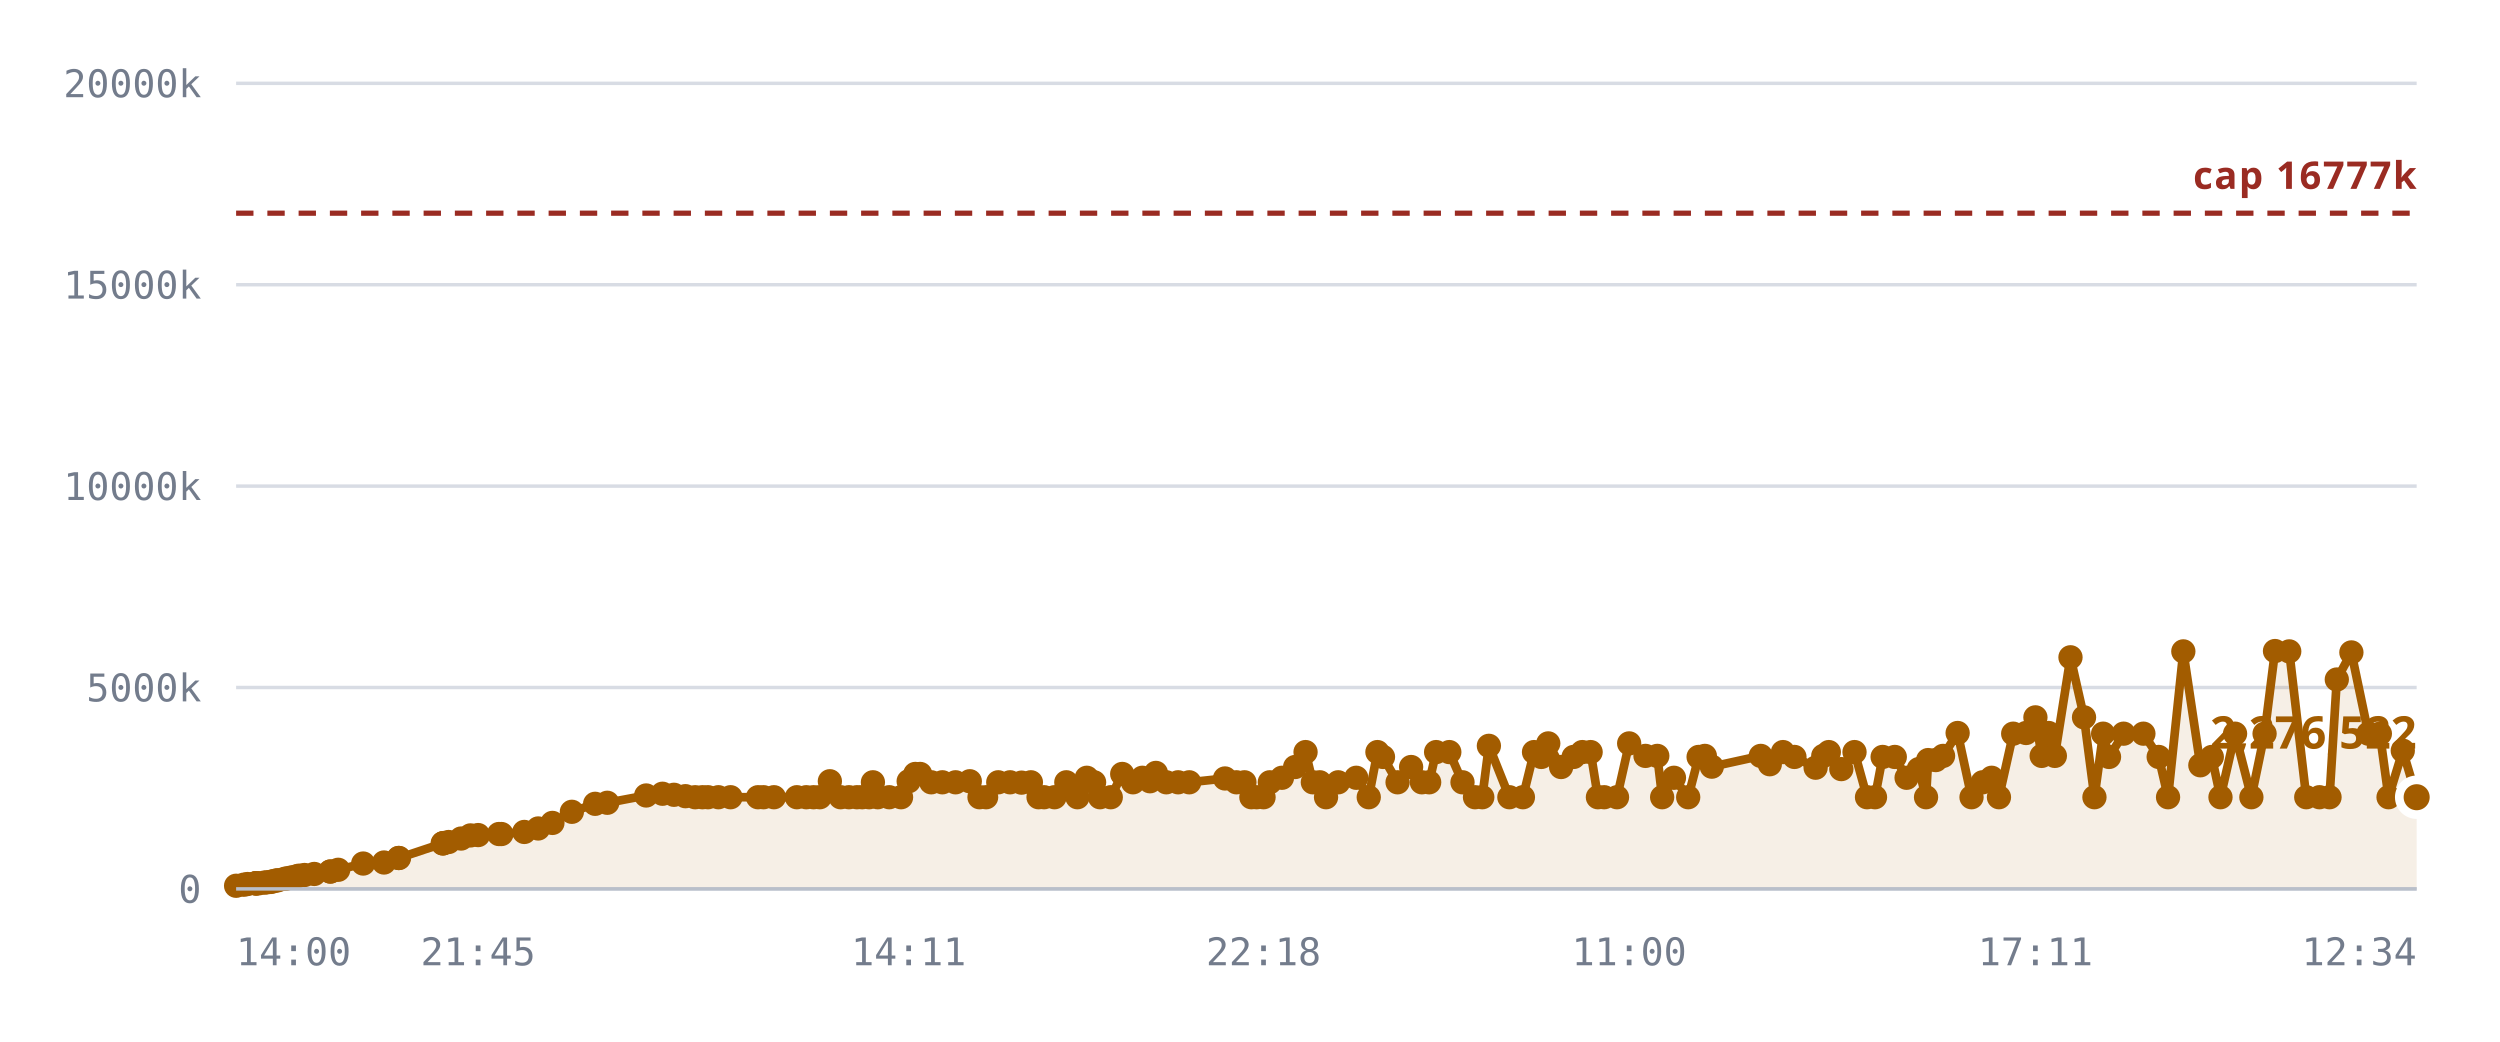
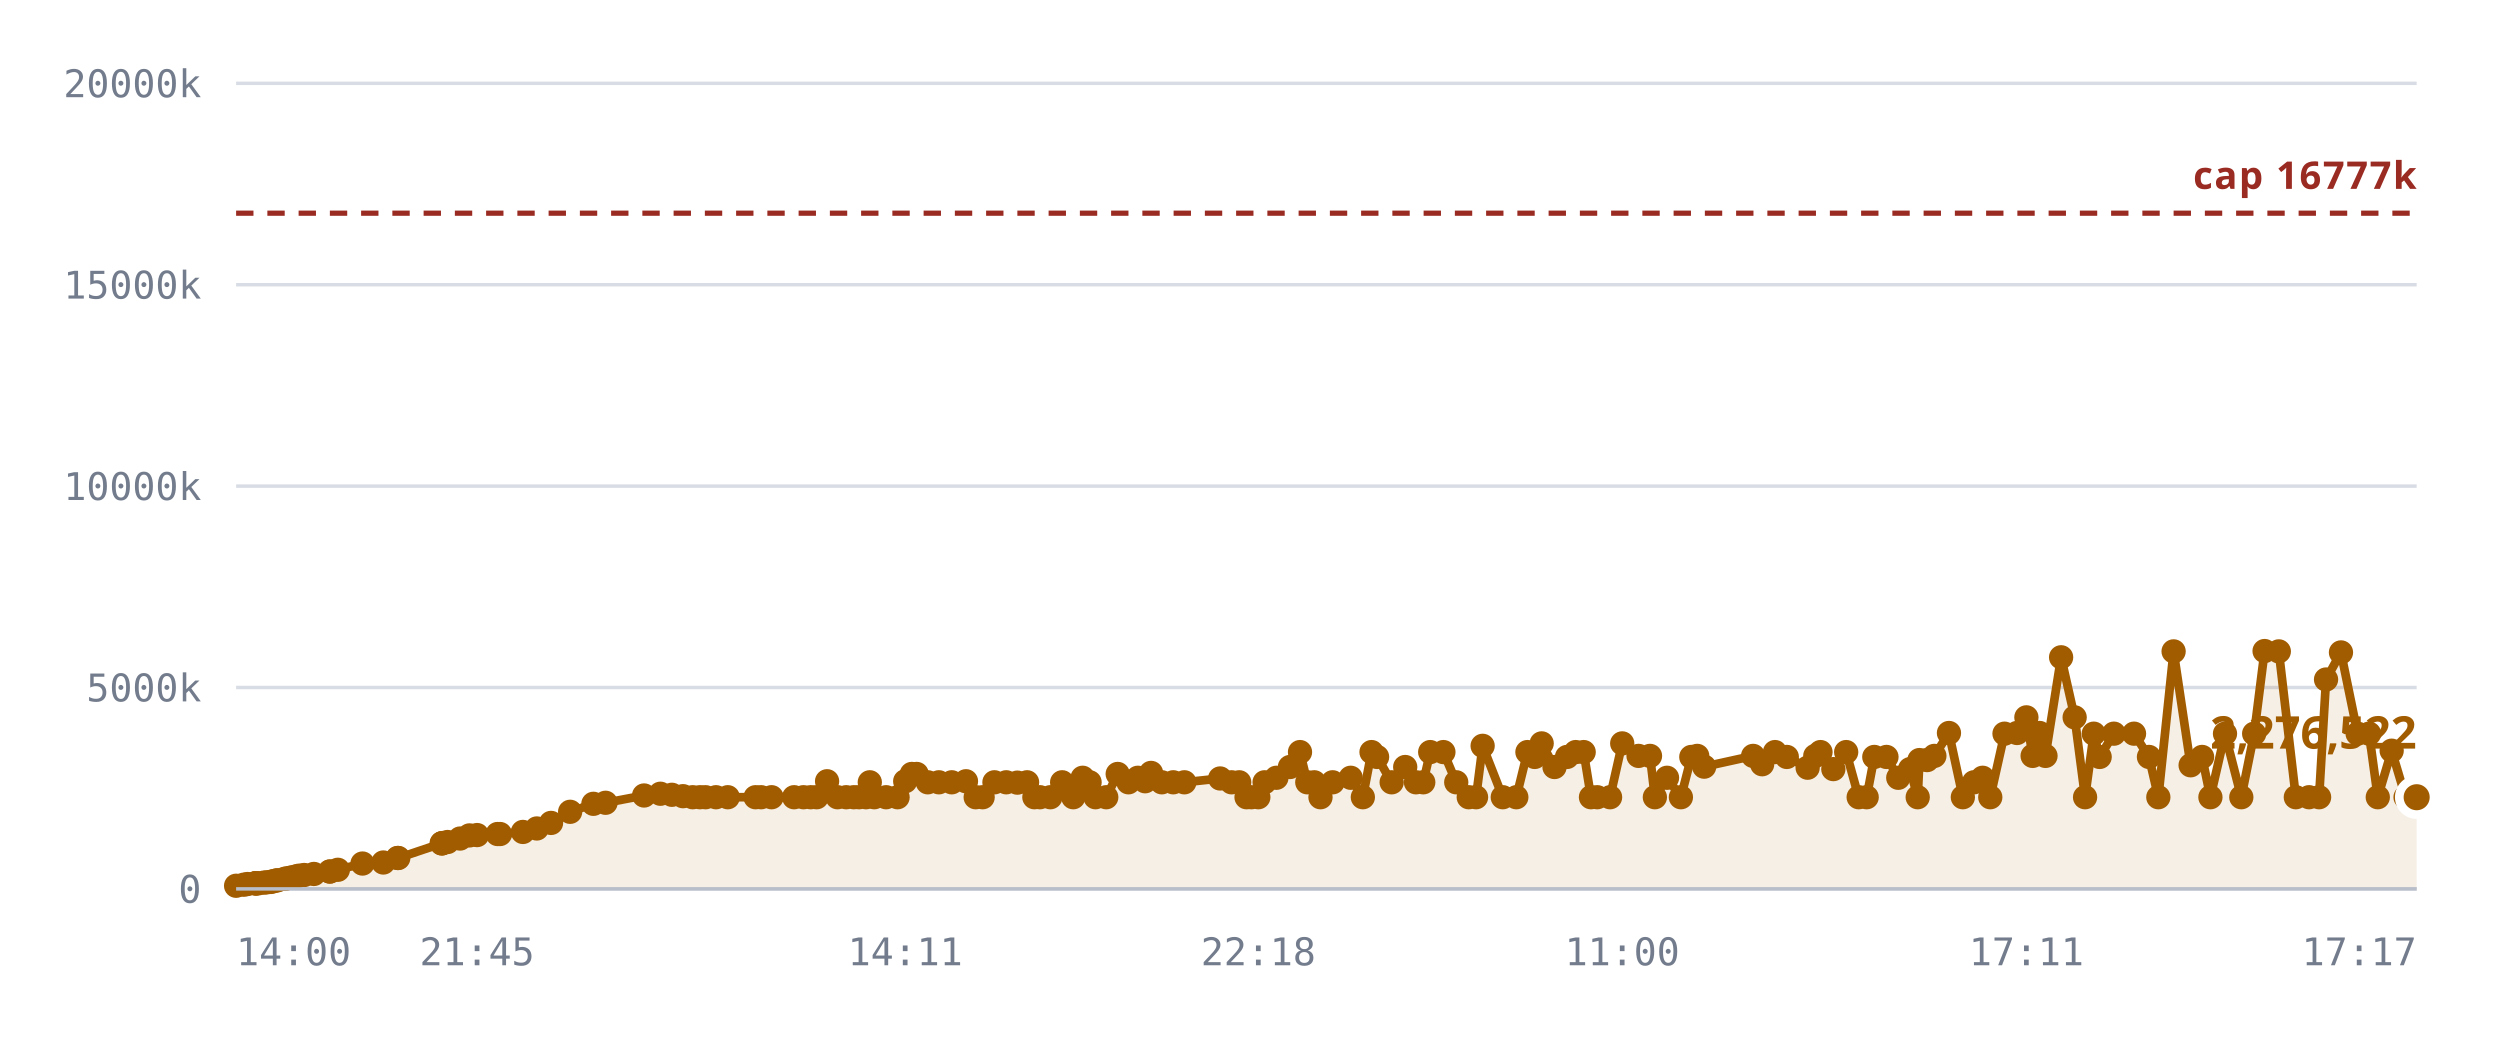
<svg xmlns="http://www.w3.org/2000/svg" viewBox="0 0 720 300" role="img" aria-label="Notes stored against the 16,777,216 cap">
  <style>
    .grid      { stroke: var(--chart-grid, #d8dce4); stroke-width: 1; }
    .cap       { stroke: var(--chart-cap, #9a2b22); stroke-width: 1.5; stroke-dasharray: 5 4; }
    .cap-label { fill: var(--chart-cap, #9a2b22); font: 600 11px Archivo, system-ui, sans-serif; letter-spacing: .04em; }
    .tick      { fill: var(--chart-muted, #737c8c); font: 500 11px "IBM Plex Mono", ui-monospace, monospace; }
    .tick-y    { text-anchor: end; }
    .tick-x    { text-anchor: middle; }
    .series    { fill: none; stroke: var(--chart-line, #a25c00); stroke-width: 2.5; stroke-linejoin: round; stroke-linecap: round; }
    .fill      { fill: var(--chart-fill, rgba(162,92,0,.10)); stroke: none; }
    .dot       { fill: var(--chart-line, #a25c00); }
    .dot-last  { stroke: var(--chart-bg, #fff); stroke-width: 2.5; }
    .end-label { fill: var(--chart-line, #a25c00); font: 700 13px Archivo, system-ui, sans-serif; }
    .axis      { stroke: var(--chart-axis, #b9bfca); stroke-width: 1; }
  </style>
  <line x1="68" y1="256.0" x2="696" y2="256.0" class="grid" />
  <text x="58" y="260.0" class="tick tick-y">0</text>
  <line x1="68" y1="198.0" x2="696" y2="198.0" class="grid" />
  <text x="58" y="202.0" class="tick tick-y">5000k</text>
  <line x1="68" y1="140.0" x2="696" y2="140.0" class="grid" />
  <text x="58" y="144.0" class="tick tick-y">10000k</text>
  <line x1="68" y1="82.0" x2="696" y2="82.0" class="grid" />
  <text x="58" y="86.0" class="tick tick-y">15000k</text>
  <line x1="68" y1="24.0" x2="696" y2="24.0" class="grid" />
  <text x="58" y="28.0" class="tick tick-y">20000k</text>
-   <path d="M68.0,255.1 L70.2,254.8 L71.3,254.6 L73.6,254.4 L73.6,254.4 L73.7,254.4 L73.9,254.4 L74.5,254.4 L76.1,254.2 L76.9,254.1 L78.0,254.0 L78.6,253.8 L79.5,253.6 L80.1,253.5 L82.0,253.1 L82.6,253.0 L83.6,252.8 L84.2,252.7 L85.4,252.4 L86.1,252.2 L87.7,252.0 L90.5,251.7 L95.1,251.0 L95.2,251.0 L97.4,250.5 L104.6,248.7 L110.6,248.4 L114.8,247.1 L114.9,247.1 L127.5,242.9 L127.6,242.9 L127.7,242.8 L129.2,242.5 L132.8,241.5 L135.5,240.6 L137.7,240.5 L143.7,240.2 L144.4,240.2 L151.0,239.6 L155.0,238.6 L159.1,237.0 L164.7,233.8 L171.4,231.5 L174.9,231.2 L186.1,229.1 L190.8,228.6 L194.1,228.9 L197.4,229.3 L200.2,229.6 L202.3,229.6 L203.9,229.6 L206.9,229.6 L210.4,229.6 L218.3,229.6 L219.9,229.6 L222.9,229.6 L229.5,229.6 L232.2,229.6 L234.3,229.6 L236.1,229.6 L239.0,225.0 L242.1,229.6 L244.5,229.6 L246.8,229.6 L248.3,229.6 L250.3,229.6 L251.4,225.3 L252.8,229.6 L256.1,229.6 L259.5,229.6 L261.7,225.0 L263.6,222.9 L265.0,222.9 L268.2,225.3 L271.4,225.3 L275.2,225.3 L279.3,225.0 L282.1,229.6 L284.0,229.6 L287.5,225.3 L290.9,225.3 L294.2,225.4 L296.9,225.3 L299.1,229.6 L300.7,229.6 L303.7,229.6 L307.1,225.3 L310.3,229.6 L313.0,224.0 L315.1,225.3 L316.8,229.6 L319.9,229.6 L323.2,222.9 L326.3,225.3 L329.0,224.0 L331.2,225.0 L332.9,222.6 L335.9,225.3 L339.3,225.3 L342.5,225.3 L352.8,224.2 L356.1,225.3 L358.4,225.3 L360.4,229.6 L361.9,229.6 L363.9,229.6 L365.7,225.3 L369.2,224.0 L373.0,220.9 L376.0,216.6 L378.1,225.3 L380.1,225.3 L381.9,229.6 L385.4,225.3 L390.6,224.0 L394.2,229.6 L396.7,216.6 L398.3,218.0 L402.5,225.3 L406.4,220.9 L409.5,225.3 L411.6,225.3 L413.6,216.6 L417.4,216.6 L421.2,225.3 L424.8,229.6 L426.9,229.6 L428.8,214.8 L434.7,229.6 L438.6,229.6 L441.8,216.6 L443.9,218.0 L445.9,214.1 L449.6,220.9 L453.2,218.0 L455.7,216.6 L458.1,216.6 L460.2,229.6 L462.0,229.6 L465.7,229.6 L469.2,214.1 L473.9,217.7 L477.3,217.7 L478.7,229.6 L482.1,224.0 L486.2,229.6 L489.2,218.0 L491.0,217.7 L493.0,220.8 L507.1,217.7 L509.7,220.1 L513.5,216.6 L516.8,218.0 L522.9,221.1 L525.1,217.7 L526.7,216.6 L530.3,221.5 L534.1,216.6 L537.7,229.6 L540.0,229.6 L542.2,218.0 L545.7,218.0 L549.1,224.0 L552.6,221.5 L554.7,229.6 L555.3,218.9 L557.5,218.9 L559.6,217.7 L563.8,211.1 L567.8,229.6 L571.0,225.3 L573.6,224.0 L575.7,229.6 L579.8,211.3 L583.5,211.1 L586.2,206.6 L588.0,217.7 L590.0,211.1 L591.8,217.7 L596.3,189.3 L600.2,206.6 L603.2,229.6 L605.7,211.3 L607.4,218.0 L611.6,211.3 L617.3,211.3 L621.7,218.0 L624.4,229.6 L628.8,187.6 L633.7,220.4 L637.0,218.0 L639.5,229.6 L643.7,211.3 L648.4,229.6 L652.2,211.3 L655.2,187.5 L659.3,187.6 L664.2,229.6 L668.0,229.6 L670.9,229.6 L673.0,195.7 L677.2,187.9 L682.1,211.3 L685.4,211.3 L687.9,229.6 L692.0,216.2 L696.0,229.6 L696.0,256.0 L68.0,256.0 Z" class="fill" />
+   <path d="M68.0,255.1 L70.2,254.8 L71.3,254.6 L73.5,254.4 L73.6,254.4 L73.6,254.4 L73.9,254.4 L74.4,254.4 L76.0,254.2 L76.9,254.1 L78.0,254.0 L78.6,253.8 L79.5,253.6 L80.0,253.5 L82.0,253.1 L82.5,253.0 L83.6,252.8 L84.1,252.7 L85.3,252.4 L86.1,252.2 L87.6,252.0 L90.4,251.7 L95.0,251.0 L95.0,251.0 L97.3,250.5 L104.4,248.7 L110.4,248.4 L114.5,247.1 L114.7,247.1 L127.2,242.9 L127.3,242.9 L127.4,242.8 L128.9,242.5 L132.5,241.5 L135.2,240.6 L137.4,240.5 L143.3,240.2 L144.0,240.2 L150.6,239.6 L154.6,238.6 L158.7,237.0 L164.2,233.8 L170.9,231.5 L174.4,231.2 L185.5,229.1 L190.2,228.6 L193.5,228.9 L196.7,229.3 L199.5,229.6 L201.6,229.6 L203.2,229.6 L206.2,229.6 L209.6,229.6 L217.6,229.6 L219.2,229.6 L222.2,229.6 L228.7,229.6 L231.4,229.6 L233.5,229.6 L235.2,229.6 L238.2,225.0 L241.2,229.6 L243.7,229.6 L245.9,229.6 L247.4,229.6 L249.4,229.6 L250.5,225.3 L251.8,229.6 L255.2,229.6 L258.5,229.6 L260.7,225.0 L262.6,222.9 L264.0,222.9 L267.2,225.3 L270.4,225.3 L274.1,225.3 L278.2,225.0 L281.0,229.6 L283.0,229.6 L286.4,225.3 L289.8,225.3 L293.0,225.4 L295.8,225.3 L297.9,229.6 L299.5,229.6 L302.5,229.6 L305.9,225.3 L309.1,229.6 L311.8,224.0 L313.8,225.3 L315.5,229.6 L318.6,229.6 L321.9,222.9 L325.0,225.3 L327.7,224.0 L329.8,225.0 L331.5,222.6 L334.6,225.3 L337.9,225.3 L341.1,225.3 L351.4,224.2 L354.7,225.3 L356.9,225.3 L359.0,229.6 L360.4,229.6 L362.4,229.6 L364.2,225.3 L367.6,224.0 L371.5,220.9 L374.4,216.6 L376.5,225.3 L378.5,225.3 L380.3,229.6 L383.8,225.3 L389.0,224.0 L392.5,229.6 L395.0,216.6 L396.6,218.0 L400.8,225.3 L404.7,220.9 L407.8,225.3 L409.9,225.3 L411.9,216.6 L415.7,216.6 L419.4,225.3 L423.0,229.6 L425.1,229.6 L427.0,214.8 L432.8,229.6 L436.7,229.6 L439.9,216.6 L442.0,218.0 L444.0,214.1 L447.7,220.9 L451.3,218.0 L453.8,216.6 L456.1,216.6 L458.2,229.6 L460.0,229.6 L463.7,229.6 L467.2,214.1 L471.9,217.7 L475.2,217.7 L476.6,229.6 L480.1,224.0 L484.1,229.6 L487.1,218.0 L488.8,217.7 L490.8,220.8 L504.9,217.7 L507.5,220.1 L511.2,216.6 L514.6,218.0 L520.6,221.1 L522.8,217.7 L524.3,216.6 L528.0,221.5 L531.7,216.6 L535.3,229.6 L537.6,229.6 L539.8,218.0 L543.3,218.0 L546.7,224.0 L550.1,221.5 L552.3,229.6 L552.8,218.9 L555.0,218.9 L557.1,217.7 L561.3,211.1 L565.3,229.6 L568.5,225.3 L571.0,224.0 L573.2,229.6 L577.3,211.3 L580.9,211.1 L583.6,206.6 L585.4,217.7 L587.4,211.1 L589.1,217.7 L593.6,189.3 L597.5,206.6 L600.5,229.6 L603.0,211.3 L604.7,218.0 L608.8,211.3 L614.6,211.3 L618.9,218.0 L621.6,229.6 L626.0,187.6 L630.9,220.4 L634.2,218.0 L636.6,229.6 L640.8,211.3 L645.5,229.6 L649.2,211.3 L652.2,187.5 L656.3,187.6 L661.2,229.6 L665.0,229.6 L667.9,229.6 L669.9,195.7 L674.2,187.9 L679.0,211.3 L682.3,211.3 L684.8,229.6 L688.8,216.2 L692.8,229.6 L696.0,229.6 L696.0,256.0 L68.0,256.0 Z" class="fill" />
  <line x1="68" y1="61.4" x2="696" y2="61.4" class="cap" />
  <text x="696" y="54.4" class="cap-label" text-anchor="end">cap 16777k</text>
-   <path d="M68.0,255.1 L70.2,254.8 L71.3,254.6 L73.6,254.4 L73.6,254.4 L73.7,254.4 L73.9,254.4 L74.5,254.4 L76.1,254.2 L76.9,254.1 L78.0,254.0 L78.6,253.8 L79.5,253.6 L80.1,253.5 L82.0,253.1 L82.6,253.0 L83.6,252.8 L84.2,252.7 L85.4,252.4 L86.1,252.2 L87.7,252.0 L90.5,251.7 L95.1,251.0 L95.2,251.0 L97.4,250.5 L104.6,248.7 L110.6,248.4 L114.8,247.1 L114.9,247.1 L127.5,242.9 L127.6,242.9 L127.7,242.8 L129.2,242.5 L132.8,241.5 L135.5,240.6 L137.7,240.5 L143.7,240.2 L144.4,240.2 L151.0,239.6 L155.0,238.6 L159.1,237.0 L164.7,233.8 L171.4,231.5 L174.9,231.2 L186.1,229.1 L190.8,228.6 L194.1,228.9 L197.4,229.3 L200.2,229.6 L202.3,229.6 L203.9,229.6 L206.9,229.6 L210.4,229.6 L218.3,229.6 L219.9,229.6 L222.9,229.6 L229.5,229.6 L232.2,229.6 L234.3,229.6 L236.1,229.6 L239.0,225.0 L242.1,229.6 L244.5,229.6 L246.8,229.6 L248.3,229.6 L250.3,229.6 L251.4,225.3 L252.8,229.6 L256.1,229.6 L259.5,229.6 L261.7,225.0 L263.6,222.9 L265.0,222.9 L268.2,225.3 L271.4,225.3 L275.2,225.3 L279.3,225.0 L282.1,229.6 L284.0,229.6 L287.5,225.3 L290.9,225.3 L294.2,225.4 L296.9,225.3 L299.1,229.6 L300.7,229.6 L303.7,229.6 L307.1,225.3 L310.3,229.6 L313.0,224.0 L315.1,225.3 L316.8,229.6 L319.9,229.6 L323.2,222.9 L326.3,225.3 L329.0,224.0 L331.2,225.0 L332.9,222.6 L335.9,225.3 L339.3,225.3 L342.5,225.3 L352.8,224.2 L356.1,225.3 L358.4,225.3 L360.4,229.6 L361.9,229.6 L363.9,229.6 L365.7,225.3 L369.2,224.0 L373.0,220.9 L376.0,216.6 L378.1,225.3 L380.1,225.3 L381.9,229.6 L385.4,225.3 L390.6,224.0 L394.2,229.6 L396.7,216.6 L398.3,218.0 L402.5,225.3 L406.4,220.9 L409.5,225.3 L411.6,225.3 L413.6,216.6 L417.4,216.6 L421.2,225.3 L424.8,229.6 L426.9,229.6 L428.8,214.8 L434.7,229.6 L438.6,229.6 L441.8,216.6 L443.9,218.0 L445.9,214.1 L449.6,220.9 L453.2,218.0 L455.7,216.6 L458.1,216.6 L460.2,229.6 L462.0,229.6 L465.7,229.6 L469.2,214.1 L473.9,217.7 L477.3,217.7 L478.7,229.6 L482.1,224.0 L486.2,229.6 L489.2,218.0 L491.0,217.7 L493.0,220.8 L507.1,217.7 L509.7,220.1 L513.5,216.6 L516.8,218.0 L522.9,221.1 L525.1,217.7 L526.7,216.6 L530.3,221.5 L534.1,216.6 L537.7,229.6 L540.0,229.6 L542.2,218.0 L545.7,218.0 L549.1,224.0 L552.6,221.5 L554.7,229.6 L555.3,218.9 L557.5,218.9 L559.6,217.7 L563.8,211.1 L567.8,229.6 L571.0,225.3 L573.6,224.0 L575.7,229.6 L579.8,211.3 L583.5,211.1 L586.2,206.6 L588.0,217.7 L590.0,211.1 L591.8,217.7 L596.3,189.3 L600.2,206.6 L603.2,229.6 L605.7,211.3 L607.4,218.0 L611.6,211.3 L617.3,211.3 L621.7,218.0 L624.4,229.6 L628.8,187.6 L633.7,220.4 L637.0,218.0 L639.5,229.6 L643.7,211.3 L648.4,229.6 L652.2,211.3 L655.2,187.5 L659.3,187.6 L664.2,229.6 L668.0,229.6 L670.9,229.6 L673.0,195.7 L677.2,187.9 L682.1,211.3 L685.4,211.3 L687.9,229.6 L692.0,216.2 L696.0,229.6" class="series" />
+   <path d="M68.0,255.1 L70.2,254.8 L71.3,254.6 L73.5,254.4 L73.6,254.4 L73.6,254.4 L73.9,254.4 L74.4,254.4 L76.0,254.2 L76.9,254.1 L78.0,254.0 L78.6,253.8 L79.5,253.6 L80.0,253.5 L82.0,253.1 L82.5,253.0 L83.6,252.8 L84.1,252.7 L85.3,252.4 L86.1,252.2 L87.6,252.0 L90.4,251.7 L95.0,251.0 L95.0,251.0 L97.3,250.5 L104.4,248.7 L110.4,248.4 L114.5,247.1 L114.7,247.1 L127.2,242.9 L127.3,242.9 L127.4,242.8 L128.9,242.5 L132.5,241.5 L135.2,240.6 L137.4,240.5 L143.3,240.2 L144.0,240.2 L150.6,239.6 L154.6,238.6 L158.7,237.0 L164.2,233.8 L170.9,231.5 L174.4,231.2 L185.5,229.1 L190.2,228.6 L193.5,228.9 L196.7,229.3 L199.5,229.6 L201.6,229.6 L203.2,229.6 L206.2,229.6 L209.6,229.6 L217.6,229.6 L219.2,229.6 L222.2,229.6 L228.7,229.6 L231.4,229.6 L233.5,229.6 L235.2,229.6 L238.2,225.0 L241.2,229.6 L243.7,229.6 L245.9,229.6 L247.4,229.6 L249.4,229.6 L250.5,225.3 L251.8,229.6 L255.2,229.6 L258.5,229.6 L260.7,225.0 L262.6,222.9 L264.0,222.9 L267.2,225.3 L270.4,225.3 L274.1,225.3 L278.2,225.0 L281.0,229.6 L283.0,229.6 L286.4,225.3 L289.8,225.3 L293.0,225.4 L295.8,225.3 L297.9,229.6 L299.5,229.6 L302.5,229.6 L305.9,225.3 L309.1,229.6 L311.8,224.0 L313.8,225.3 L315.5,229.6 L318.6,229.6 L321.9,222.9 L325.0,225.3 L327.7,224.0 L329.8,225.0 L331.5,222.6 L334.6,225.3 L337.9,225.3 L341.1,225.3 L351.4,224.2 L354.7,225.3 L356.9,225.3 L359.0,229.6 L360.4,229.6 L362.4,229.6 L364.2,225.3 L367.6,224.0 L371.5,220.9 L374.4,216.6 L376.5,225.3 L378.5,225.3 L380.3,229.6 L383.8,225.3 L389.0,224.0 L392.5,229.6 L395.0,216.6 L396.6,218.0 L400.8,225.3 L404.7,220.9 L407.8,225.3 L409.9,225.3 L411.9,216.6 L415.7,216.6 L419.4,225.3 L423.0,229.6 L425.1,229.6 L427.0,214.8 L432.8,229.6 L436.7,229.6 L439.9,216.6 L442.0,218.0 L444.0,214.1 L447.7,220.9 L451.3,218.0 L453.8,216.6 L456.1,216.6 L458.2,229.6 L460.0,229.6 L463.7,229.6 L467.2,214.1 L471.9,217.7 L475.2,217.7 L476.6,229.6 L480.1,224.0 L484.1,229.6 L487.1,218.0 L488.8,217.7 L490.8,220.8 L504.9,217.7 L507.5,220.1 L511.2,216.6 L514.6,218.0 L520.6,221.1 L522.8,217.7 L524.3,216.6 L528.0,221.5 L531.7,216.6 L535.3,229.6 L537.6,229.6 L539.8,218.0 L543.3,218.0 L546.7,224.0 L550.1,221.5 L552.3,229.6 L552.8,218.9 L555.0,218.9 L557.1,217.7 L561.3,211.1 L565.3,229.6 L568.5,225.3 L571.0,224.0 L573.2,229.6 L577.3,211.3 L580.9,211.1 L583.6,206.6 L585.4,217.7 L587.4,211.1 L589.1,217.7 L593.6,189.3 L597.5,206.6 L600.5,229.6 L603.0,211.3 L604.7,218.0 L608.8,211.3 L614.6,211.3 L618.9,218.0 L621.6,229.6 L626.0,187.6 L630.9,220.4 L634.2,218.0 L636.6,229.6 L640.8,211.3 L645.5,229.6 L649.2,211.3 L652.2,187.5 L656.3,187.6 L661.2,229.6 L665.0,229.6 L667.9,229.6 L669.9,195.7 L674.2,187.9 L679.0,211.3 L682.3,211.3 L684.8,229.6 L688.8,216.2 L692.8,229.6 L696.0,229.6" class="series" />
  <circle cx="68.0" cy="255.1" r="3.5" class="dot" />
  <circle cx="70.2" cy="254.8" r="3.5" class="dot" />
  <circle cx="71.3" cy="254.6" r="3.5" class="dot" />
+   <circle cx="73.5" cy="254.4" r="3.5" class="dot" />
  <circle cx="73.6" cy="254.4" r="3.5" class="dot" />
  <circle cx="73.6" cy="254.4" r="3.5" class="dot" />
-   <circle cx="73.7" cy="254.4" r="3.5" class="dot" />
  <circle cx="73.9" cy="254.4" r="3.5" class="dot" />
-   <circle cx="74.5" cy="254.4" r="3.5" class="dot" />
-   <circle cx="76.1" cy="254.2" r="3.5" class="dot" />
+   <circle cx="74.4" cy="254.4" r="3.5" class="dot" />
+   <circle cx="76.0" cy="254.2" r="3.5" class="dot" />
  <circle cx="76.9" cy="254.1" r="3.5" class="dot" />
  <circle cx="78.0" cy="254.0" r="3.5" class="dot" />
  <circle cx="78.6" cy="253.8" r="3.5" class="dot" />
  <circle cx="79.5" cy="253.6" r="3.5" class="dot" />
-   <circle cx="80.1" cy="253.5" r="3.5" class="dot" />
+   <circle cx="80.0" cy="253.5" r="3.5" class="dot" />
  <circle cx="82.0" cy="253.1" r="3.5" class="dot" />
-   <circle cx="82.6" cy="253.0" r="3.5" class="dot" />
+   <circle cx="82.5" cy="253.0" r="3.5" class="dot" />
  <circle cx="83.6" cy="252.8" r="3.5" class="dot" />
-   <circle cx="84.2" cy="252.7" r="3.5" class="dot" />
-   <circle cx="85.4" cy="252.4" r="3.5" class="dot" />
+   <circle cx="84.1" cy="252.7" r="3.5" class="dot" />
+   <circle cx="85.3" cy="252.4" r="3.5" class="dot" />
  <circle cx="86.1" cy="252.2" r="3.5" class="dot" />
-   <circle cx="87.7" cy="252.0" r="3.5" class="dot" />
-   <circle cx="90.5" cy="251.7" r="3.5" class="dot" />
-   <circle cx="95.1" cy="251.0" r="3.5" class="dot" />
-   <circle cx="95.2" cy="251.0" r="3.5" class="dot" />
-   <circle cx="97.4" cy="250.5" r="3.5" class="dot" />
-   <circle cx="104.6" cy="248.7" r="3.5" class="dot" />
-   <circle cx="110.6" cy="248.4" r="3.5" class="dot" />
-   <circle cx="114.8" cy="247.1" r="3.5" class="dot" />
-   <circle cx="114.9" cy="247.1" r="3.5" class="dot" />
-   <circle cx="127.5" cy="242.9" r="3.5" class="dot" />
-   <circle cx="127.6" cy="242.9" r="3.5" class="dot" />
-   <circle cx="127.7" cy="242.8" r="3.5" class="dot" />
-   <circle cx="129.2" cy="242.5" r="3.5" class="dot" />
-   <circle cx="132.8" cy="241.5" r="3.5" class="dot" />
-   <circle cx="135.5" cy="240.6" r="3.5" class="dot" />
-   <circle cx="137.7" cy="240.5" r="3.5" class="dot" />
-   <circle cx="143.7" cy="240.2" r="3.5" class="dot" />
-   <circle cx="144.4" cy="240.2" r="3.5" class="dot" />
-   <circle cx="151.0" cy="239.6" r="3.5" class="dot" />
-   <circle cx="155.0" cy="238.6" r="3.5" class="dot" />
-   <circle cx="159.1" cy="237.0" r="3.5" class="dot" />
-   <circle cx="164.7" cy="233.8" r="3.5" class="dot" />
-   <circle cx="171.4" cy="231.5" r="3.5" class="dot" />
-   <circle cx="174.9" cy="231.2" r="3.5" class="dot" />
-   <circle cx="186.1" cy="229.1" r="3.5" class="dot" />
-   <circle cx="190.8" cy="228.6" r="3.5" class="dot" />
-   <circle cx="194.1" cy="228.9" r="3.5" class="dot" />
-   <circle cx="197.4" cy="229.3" r="3.5" class="dot" />
-   <circle cx="200.2" cy="229.6" r="3.5" class="dot" />
-   <circle cx="202.3" cy="229.6" r="3.5" class="dot" />
-   <circle cx="203.9" cy="229.6" r="3.5" class="dot" />
-   <circle cx="206.9" cy="229.6" r="3.5" class="dot" />
-   <circle cx="210.4" cy="229.6" r="3.5" class="dot" />
-   <circle cx="218.3" cy="229.6" r="3.5" class="dot" />
-   <circle cx="219.9" cy="229.6" r="3.5" class="dot" />
-   <circle cx="222.9" cy="229.6" r="3.5" class="dot" />
-   <circle cx="229.5" cy="229.6" r="3.5" class="dot" />
-   <circle cx="232.2" cy="229.6" r="3.5" class="dot" />
-   <circle cx="234.3" cy="229.6" r="3.5" class="dot" />
-   <circle cx="236.1" cy="229.6" r="3.5" class="dot" />
-   <circle cx="239.0" cy="225.0" r="3.5" class="dot" />
-   <circle cx="242.1" cy="229.6" r="3.5" class="dot" />
-   <circle cx="244.5" cy="229.6" r="3.5" class="dot" />
-   <circle cx="246.8" cy="229.6" r="3.5" class="dot" />
-   <circle cx="248.3" cy="229.6" r="3.5" class="dot" />
-   <circle cx="250.3" cy="229.6" r="3.5" class="dot" />
-   <circle cx="251.4" cy="225.3" r="3.5" class="dot" />
-   <circle cx="252.8" cy="229.6" r="3.5" class="dot" />
-   <circle cx="256.1" cy="229.6" r="3.5" class="dot" />
-   <circle cx="259.5" cy="229.6" r="3.5" class="dot" />
-   <circle cx="261.7" cy="225.0" r="3.5" class="dot" />
-   <circle cx="263.6" cy="222.9" r="3.5" class="dot" />
-   <circle cx="265.0" cy="222.9" r="3.5" class="dot" />
-   <circle cx="268.2" cy="225.3" r="3.5" class="dot" />
-   <circle cx="271.4" cy="225.3" r="3.5" class="dot" />
-   <circle cx="275.2" cy="225.3" r="3.5" class="dot" />
-   <circle cx="279.3" cy="225.0" r="3.5" class="dot" />
-   <circle cx="282.1" cy="229.6" r="3.5" class="dot" />
-   <circle cx="284.0" cy="229.6" r="3.5" class="dot" />
-   <circle cx="287.5" cy="225.3" r="3.5" class="dot" />
-   <circle cx="290.9" cy="225.3" r="3.5" class="dot" />
-   <circle cx="294.2" cy="225.4" r="3.5" class="dot" />
-   <circle cx="296.9" cy="225.3" r="3.5" class="dot" />
-   <circle cx="299.1" cy="229.6" r="3.5" class="dot" />
-   <circle cx="300.7" cy="229.6" r="3.5" class="dot" />
-   <circle cx="303.7" cy="229.6" r="3.5" class="dot" />
-   <circle cx="307.1" cy="225.3" r="3.5" class="dot" />
-   <circle cx="310.3" cy="229.6" r="3.5" class="dot" />
-   <circle cx="313.0" cy="224.0" r="3.5" class="dot" />
-   <circle cx="315.1" cy="225.3" r="3.5" class="dot" />
-   <circle cx="316.8" cy="229.6" r="3.5" class="dot" />
-   <circle cx="319.9" cy="229.6" r="3.5" class="dot" />
-   <circle cx="323.2" cy="222.9" r="3.5" class="dot" />
-   <circle cx="326.3" cy="225.3" r="3.5" class="dot" />
-   <circle cx="329.0" cy="224.0" r="3.5" class="dot" />
-   <circle cx="331.2" cy="225.0" r="3.5" class="dot" />
-   <circle cx="332.9" cy="222.6" r="3.5" class="dot" />
-   <circle cx="335.9" cy="225.3" r="3.5" class="dot" />
-   <circle cx="339.3" cy="225.3" r="3.5" class="dot" />
-   <circle cx="342.5" cy="225.3" r="3.5" class="dot" />
-   <circle cx="352.8" cy="224.2" r="3.5" class="dot" />
-   <circle cx="356.1" cy="225.3" r="3.5" class="dot" />
-   <circle cx="358.4" cy="225.3" r="3.5" class="dot" />
+   <circle cx="87.6" cy="252.0" r="3.5" class="dot" />
+   <circle cx="90.4" cy="251.7" r="3.5" class="dot" />
+   <circle cx="95.0" cy="251.0" r="3.5" class="dot" />
+   <circle cx="95.0" cy="251.0" r="3.5" class="dot" />
+   <circle cx="97.3" cy="250.5" r="3.5" class="dot" />
+   <circle cx="104.4" cy="248.7" r="3.5" class="dot" />
+   <circle cx="110.4" cy="248.4" r="3.5" class="dot" />
+   <circle cx="114.5" cy="247.1" r="3.5" class="dot" />
+   <circle cx="114.7" cy="247.1" r="3.5" class="dot" />
+   <circle cx="127.2" cy="242.9" r="3.5" class="dot" />
+   <circle cx="127.3" cy="242.9" r="3.5" class="dot" />
+   <circle cx="127.4" cy="242.8" r="3.5" class="dot" />
+   <circle cx="128.9" cy="242.5" r="3.5" class="dot" />
+   <circle cx="132.5" cy="241.5" r="3.5" class="dot" />
+   <circle cx="135.2" cy="240.6" r="3.5" class="dot" />
+   <circle cx="137.4" cy="240.5" r="3.5" class="dot" />
+   <circle cx="143.3" cy="240.2" r="3.5" class="dot" />
+   <circle cx="144.0" cy="240.2" r="3.5" class="dot" />
+   <circle cx="150.6" cy="239.6" r="3.5" class="dot" />
+   <circle cx="154.6" cy="238.6" r="3.5" class="dot" />
+   <circle cx="158.7" cy="237.0" r="3.5" class="dot" />
+   <circle cx="164.2" cy="233.8" r="3.5" class="dot" />
+   <circle cx="170.9" cy="231.5" r="3.5" class="dot" />
+   <circle cx="174.4" cy="231.2" r="3.5" class="dot" />
+   <circle cx="185.5" cy="229.1" r="3.5" class="dot" />
+   <circle cx="190.2" cy="228.6" r="3.5" class="dot" />
+   <circle cx="193.5" cy="228.9" r="3.5" class="dot" />
+   <circle cx="196.7" cy="229.3" r="3.5" class="dot" />
+   <circle cx="199.5" cy="229.6" r="3.5" class="dot" />
+   <circle cx="201.6" cy="229.6" r="3.5" class="dot" />
+   <circle cx="203.2" cy="229.6" r="3.5" class="dot" />
+   <circle cx="206.2" cy="229.6" r="3.5" class="dot" />
+   <circle cx="209.6" cy="229.6" r="3.5" class="dot" />
+   <circle cx="217.6" cy="229.6" r="3.5" class="dot" />
+   <circle cx="219.2" cy="229.6" r="3.5" class="dot" />
+   <circle cx="222.2" cy="229.6" r="3.5" class="dot" />
+   <circle cx="228.7" cy="229.6" r="3.5" class="dot" />
+   <circle cx="231.4" cy="229.6" r="3.5" class="dot" />
+   <circle cx="233.5" cy="229.6" r="3.5" class="dot" />
+   <circle cx="235.2" cy="229.6" r="3.5" class="dot" />
+   <circle cx="238.2" cy="225.0" r="3.5" class="dot" />
+   <circle cx="241.2" cy="229.6" r="3.5" class="dot" />
+   <circle cx="243.7" cy="229.6" r="3.5" class="dot" />
+   <circle cx="245.9" cy="229.6" r="3.5" class="dot" />
+   <circle cx="247.4" cy="229.6" r="3.5" class="dot" />
+   <circle cx="249.4" cy="229.6" r="3.5" class="dot" />
+   <circle cx="250.5" cy="225.3" r="3.5" class="dot" />
+   <circle cx="251.8" cy="229.6" r="3.5" class="dot" />
+   <circle cx="255.2" cy="229.6" r="3.5" class="dot" />
+   <circle cx="258.5" cy="229.6" r="3.5" class="dot" />
+   <circle cx="260.7" cy="225.0" r="3.5" class="dot" />
+   <circle cx="262.6" cy="222.9" r="3.5" class="dot" />
+   <circle cx="264.0" cy="222.9" r="3.5" class="dot" />
+   <circle cx="267.2" cy="225.3" r="3.5" class="dot" />
+   <circle cx="270.4" cy="225.3" r="3.5" class="dot" />
+   <circle cx="274.1" cy="225.3" r="3.5" class="dot" />
+   <circle cx="278.2" cy="225.0" r="3.5" class="dot" />
+   <circle cx="281.0" cy="229.6" r="3.5" class="dot" />
+   <circle cx="283.0" cy="229.6" r="3.5" class="dot" />
+   <circle cx="286.4" cy="225.3" r="3.5" class="dot" />
+   <circle cx="289.8" cy="225.3" r="3.5" class="dot" />
+   <circle cx="293.0" cy="225.4" r="3.5" class="dot" />
+   <circle cx="295.8" cy="225.3" r="3.5" class="dot" />
+   <circle cx="297.9" cy="229.6" r="3.5" class="dot" />
+   <circle cx="299.5" cy="229.6" r="3.5" class="dot" />
+   <circle cx="302.5" cy="229.6" r="3.5" class="dot" />
+   <circle cx="305.9" cy="225.3" r="3.5" class="dot" />
+   <circle cx="309.1" cy="229.6" r="3.5" class="dot" />
+   <circle cx="311.8" cy="224.0" r="3.5" class="dot" />
+   <circle cx="313.8" cy="225.3" r="3.5" class="dot" />
+   <circle cx="315.5" cy="229.6" r="3.5" class="dot" />
+   <circle cx="318.6" cy="229.6" r="3.5" class="dot" />
+   <circle cx="321.9" cy="222.9" r="3.5" class="dot" />
+   <circle cx="325.0" cy="225.3" r="3.5" class="dot" />
+   <circle cx="327.7" cy="224.0" r="3.5" class="dot" />
+   <circle cx="329.8" cy="225.0" r="3.5" class="dot" />
+   <circle cx="331.5" cy="222.6" r="3.5" class="dot" />
+   <circle cx="334.6" cy="225.3" r="3.5" class="dot" />
+   <circle cx="337.9" cy="225.3" r="3.5" class="dot" />
+   <circle cx="341.1" cy="225.3" r="3.5" class="dot" />
+   <circle cx="351.4" cy="224.2" r="3.5" class="dot" />
+   <circle cx="354.7" cy="225.3" r="3.5" class="dot" />
+   <circle cx="356.9" cy="225.3" r="3.5" class="dot" />
+   <circle cx="359.0" cy="229.6" r="3.5" class="dot" />
  <circle cx="360.4" cy="229.6" r="3.5" class="dot" />
-   <circle cx="361.9" cy="229.6" r="3.5" class="dot" />
-   <circle cx="363.9" cy="229.6" r="3.5" class="dot" />
-   <circle cx="365.7" cy="225.3" r="3.5" class="dot" />
-   <circle cx="369.2" cy="224.0" r="3.5" class="dot" />
-   <circle cx="373.0" cy="220.9" r="3.5" class="dot" />
-   <circle cx="376.0" cy="216.6" r="3.5" class="dot" />
-   <circle cx="378.1" cy="225.3" r="3.5" class="dot" />
-   <circle cx="380.1" cy="225.3" r="3.5" class="dot" />
-   <circle cx="381.9" cy="229.6" r="3.5" class="dot" />
-   <circle cx="385.4" cy="225.3" r="3.5" class="dot" />
-   <circle cx="390.6" cy="224.0" r="3.5" class="dot" />
-   <circle cx="394.2" cy="229.6" r="3.5" class="dot" />
-   <circle cx="396.7" cy="216.6" r="3.5" class="dot" />
-   <circle cx="398.3" cy="218.0" r="3.5" class="dot" />
-   <circle cx="402.5" cy="225.3" r="3.5" class="dot" />
-   <circle cx="406.4" cy="220.9" r="3.5" class="dot" />
-   <circle cx="409.5" cy="225.3" r="3.5" class="dot" />
-   <circle cx="411.6" cy="225.3" r="3.5" class="dot" />
-   <circle cx="413.6" cy="216.6" r="3.5" class="dot" />
-   <circle cx="417.4" cy="216.6" r="3.5" class="dot" />
-   <circle cx="421.2" cy="225.3" r="3.5" class="dot" />
-   <circle cx="424.8" cy="229.6" r="3.5" class="dot" />
-   <circle cx="426.9" cy="229.6" r="3.5" class="dot" />
-   <circle cx="428.8" cy="214.8" r="3.5" class="dot" />
-   <circle cx="434.7" cy="229.6" r="3.5" class="dot" />
-   <circle cx="438.6" cy="229.6" r="3.5" class="dot" />
-   <circle cx="441.8" cy="216.6" r="3.5" class="dot" />
-   <circle cx="443.9" cy="218.0" r="3.5" class="dot" />
-   <circle cx="445.9" cy="214.1" r="3.5" class="dot" />
-   <circle cx="449.6" cy="220.9" r="3.5" class="dot" />
-   <circle cx="453.2" cy="218.0" r="3.5" class="dot" />
-   <circle cx="455.7" cy="216.6" r="3.5" class="dot" />
-   <circle cx="458.1" cy="216.6" r="3.5" class="dot" />
-   <circle cx="460.2" cy="229.6" r="3.5" class="dot" />
-   <circle cx="462.0" cy="229.6" r="3.5" class="dot" />
-   <circle cx="465.7" cy="229.6" r="3.5" class="dot" />
-   <circle cx="469.2" cy="214.1" r="3.5" class="dot" />
-   <circle cx="473.9" cy="217.7" r="3.5" class="dot" />
-   <circle cx="477.3" cy="217.7" r="3.5" class="dot" />
-   <circle cx="478.7" cy="229.6" r="3.5" class="dot" />
-   <circle cx="482.1" cy="224.0" r="3.5" class="dot" />
-   <circle cx="486.2" cy="229.6" r="3.5" class="dot" />
-   <circle cx="489.2" cy="218.0" r="3.5" class="dot" />
-   <circle cx="491.0" cy="217.7" r="3.5" class="dot" />
-   <circle cx="493.0" cy="220.8" r="3.5" class="dot" />
-   <circle cx="507.1" cy="217.7" r="3.5" class="dot" />
-   <circle cx="509.7" cy="220.1" r="3.5" class="dot" />
-   <circle cx="513.5" cy="216.6" r="3.5" class="dot" />
-   <circle cx="516.8" cy="218.0" r="3.5" class="dot" />
-   <circle cx="522.9" cy="221.1" r="3.5" class="dot" />
-   <circle cx="525.1" cy="217.7" r="3.5" class="dot" />
-   <circle cx="526.7" cy="216.6" r="3.5" class="dot" />
-   <circle cx="530.3" cy="221.5" r="3.5" class="dot" />
-   <circle cx="534.1" cy="216.6" r="3.5" class="dot" />
-   <circle cx="537.7" cy="229.6" r="3.5" class="dot" />
-   <circle cx="540.0" cy="229.6" r="3.5" class="dot" />
-   <circle cx="542.2" cy="218.0" r="3.5" class="dot" />
-   <circle cx="545.7" cy="218.0" r="3.5" class="dot" />
-   <circle cx="549.1" cy="224.0" r="3.5" class="dot" />
-   <circle cx="552.6" cy="221.5" r="3.5" class="dot" />
-   <circle cx="554.7" cy="229.6" r="3.5" class="dot" />
-   <circle cx="555.3" cy="218.9" r="3.5" class="dot" />
-   <circle cx="557.5" cy="218.9" r="3.5" class="dot" />
-   <circle cx="559.6" cy="217.7" r="3.5" class="dot" />
-   <circle cx="563.8" cy="211.1" r="3.5" class="dot" />
-   <circle cx="567.8" cy="229.6" r="3.5" class="dot" />
-   <circle cx="571.0" cy="225.3" r="3.5" class="dot" />
-   <circle cx="573.6" cy="224.0" r="3.5" class="dot" />
-   <circle cx="575.7" cy="229.6" r="3.5" class="dot" />
-   <circle cx="579.8" cy="211.3" r="3.5" class="dot" />
-   <circle cx="583.5" cy="211.1" r="3.5" class="dot" />
-   <circle cx="586.2" cy="206.6" r="3.5" class="dot" />
-   <circle cx="588.0" cy="217.7" r="3.5" class="dot" />
-   <circle cx="590.0" cy="211.1" r="3.5" class="dot" />
-   <circle cx="591.8" cy="217.7" r="3.5" class="dot" />
-   <circle cx="596.3" cy="189.3" r="3.5" class="dot" />
-   <circle cx="600.2" cy="206.6" r="3.5" class="dot" />
-   <circle cx="603.2" cy="229.6" r="3.5" class="dot" />
-   <circle cx="605.7" cy="211.3" r="3.5" class="dot" />
-   <circle cx="607.4" cy="218.0" r="3.5" class="dot" />
-   <circle cx="611.6" cy="211.3" r="3.5" class="dot" />
-   <circle cx="617.3" cy="211.3" r="3.5" class="dot" />
-   <circle cx="621.7" cy="218.0" r="3.5" class="dot" />
-   <circle cx="624.4" cy="229.6" r="3.5" class="dot" />
-   <circle cx="628.8" cy="187.6" r="3.5" class="dot" />
-   <circle cx="633.7" cy="220.4" r="3.5" class="dot" />
-   <circle cx="637.0" cy="218.0" r="3.5" class="dot" />
-   <circle cx="639.5" cy="229.6" r="3.5" class="dot" />
-   <circle cx="643.7" cy="211.3" r="3.5" class="dot" />
-   <circle cx="648.4" cy="229.6" r="3.5" class="dot" />
-   <circle cx="652.2" cy="211.3" r="3.5" class="dot" />
-   <circle cx="655.2" cy="187.5" r="3.5" class="dot" />
-   <circle cx="659.3" cy="187.6" r="3.5" class="dot" />
-   <circle cx="664.2" cy="229.6" r="3.5" class="dot" />
-   <circle cx="668.0" cy="229.6" r="3.5" class="dot" />
-   <circle cx="670.9" cy="229.6" r="3.5" class="dot" />
-   <circle cx="673.0" cy="195.7" r="3.5" class="dot" />
-   <circle cx="677.2" cy="187.9" r="3.5" class="dot" />
-   <circle cx="682.1" cy="211.3" r="3.5" class="dot" />
-   <circle cx="685.4" cy="211.3" r="3.5" class="dot" />
-   <circle cx="687.9" cy="229.6" r="3.5" class="dot" />
-   <circle cx="692.0" cy="216.2" r="3.5" class="dot" />
+   <circle cx="362.4" cy="229.6" r="3.5" class="dot" />
+   <circle cx="364.2" cy="225.3" r="3.5" class="dot" />
+   <circle cx="367.6" cy="224.0" r="3.5" class="dot" />
+   <circle cx="371.5" cy="220.9" r="3.5" class="dot" />
+   <circle cx="374.4" cy="216.6" r="3.5" class="dot" />
+   <circle cx="376.5" cy="225.3" r="3.5" class="dot" />
+   <circle cx="378.5" cy="225.3" r="3.5" class="dot" />
+   <circle cx="380.3" cy="229.6" r="3.5" class="dot" />
+   <circle cx="383.8" cy="225.3" r="3.5" class="dot" />
+   <circle cx="389.0" cy="224.0" r="3.5" class="dot" />
+   <circle cx="392.5" cy="229.6" r="3.5" class="dot" />
+   <circle cx="395.0" cy="216.6" r="3.5" class="dot" />
+   <circle cx="396.6" cy="218.0" r="3.5" class="dot" />
+   <circle cx="400.8" cy="225.3" r="3.5" class="dot" />
+   <circle cx="404.7" cy="220.9" r="3.5" class="dot" />
+   <circle cx="407.8" cy="225.3" r="3.5" class="dot" />
+   <circle cx="409.9" cy="225.3" r="3.5" class="dot" />
+   <circle cx="411.9" cy="216.6" r="3.5" class="dot" />
+   <circle cx="415.7" cy="216.6" r="3.5" class="dot" />
+   <circle cx="419.4" cy="225.3" r="3.5" class="dot" />
+   <circle cx="423.0" cy="229.6" r="3.5" class="dot" />
+   <circle cx="425.1" cy="229.6" r="3.5" class="dot" />
+   <circle cx="427.0" cy="214.8" r="3.5" class="dot" />
+   <circle cx="432.8" cy="229.6" r="3.5" class="dot" />
+   <circle cx="436.7" cy="229.6" r="3.5" class="dot" />
+   <circle cx="439.9" cy="216.6" r="3.5" class="dot" />
+   <circle cx="442.0" cy="218.0" r="3.5" class="dot" />
+   <circle cx="444.0" cy="214.1" r="3.5" class="dot" />
+   <circle cx="447.7" cy="220.9" r="3.5" class="dot" />
+   <circle cx="451.3" cy="218.0" r="3.5" class="dot" />
+   <circle cx="453.8" cy="216.6" r="3.5" class="dot" />
+   <circle cx="456.1" cy="216.6" r="3.5" class="dot" />
+   <circle cx="458.2" cy="229.6" r="3.5" class="dot" />
+   <circle cx="460.0" cy="229.6" r="3.5" class="dot" />
+   <circle cx="463.7" cy="229.6" r="3.5" class="dot" />
+   <circle cx="467.2" cy="214.1" r="3.5" class="dot" />
+   <circle cx="471.9" cy="217.7" r="3.5" class="dot" />
+   <circle cx="475.2" cy="217.7" r="3.5" class="dot" />
+   <circle cx="476.6" cy="229.6" r="3.5" class="dot" />
+   <circle cx="480.1" cy="224.0" r="3.5" class="dot" />
+   <circle cx="484.1" cy="229.6" r="3.5" class="dot" />
+   <circle cx="487.1" cy="218.0" r="3.5" class="dot" />
+   <circle cx="488.8" cy="217.7" r="3.5" class="dot" />
+   <circle cx="490.8" cy="220.8" r="3.5" class="dot" />
+   <circle cx="504.9" cy="217.7" r="3.5" class="dot" />
+   <circle cx="507.5" cy="220.1" r="3.5" class="dot" />
+   <circle cx="511.2" cy="216.6" r="3.5" class="dot" />
+   <circle cx="514.6" cy="218.0" r="3.5" class="dot" />
+   <circle cx="520.6" cy="221.1" r="3.5" class="dot" />
+   <circle cx="522.8" cy="217.7" r="3.5" class="dot" />
+   <circle cx="524.3" cy="216.6" r="3.5" class="dot" />
+   <circle cx="528.0" cy="221.5" r="3.5" class="dot" />
+   <circle cx="531.7" cy="216.6" r="3.5" class="dot" />
+   <circle cx="535.3" cy="229.6" r="3.5" class="dot" />
+   <circle cx="537.6" cy="229.6" r="3.5" class="dot" />
+   <circle cx="539.8" cy="218.0" r="3.5" class="dot" />
+   <circle cx="543.3" cy="218.0" r="3.5" class="dot" />
+   <circle cx="546.7" cy="224.0" r="3.5" class="dot" />
+   <circle cx="550.1" cy="221.5" r="3.5" class="dot" />
+   <circle cx="552.3" cy="229.6" r="3.5" class="dot" />
+   <circle cx="552.8" cy="218.9" r="3.5" class="dot" />
+   <circle cx="555.0" cy="218.9" r="3.5" class="dot" />
+   <circle cx="557.1" cy="217.7" r="3.5" class="dot" />
+   <circle cx="561.3" cy="211.1" r="3.5" class="dot" />
+   <circle cx="565.3" cy="229.6" r="3.5" class="dot" />
+   <circle cx="568.5" cy="225.3" r="3.5" class="dot" />
+   <circle cx="571.0" cy="224.0" r="3.5" class="dot" />
+   <circle cx="573.2" cy="229.6" r="3.5" class="dot" />
+   <circle cx="577.3" cy="211.3" r="3.5" class="dot" />
+   <circle cx="580.9" cy="211.1" r="3.5" class="dot" />
+   <circle cx="583.6" cy="206.6" r="3.5" class="dot" />
+   <circle cx="585.4" cy="217.7" r="3.5" class="dot" />
+   <circle cx="587.4" cy="211.1" r="3.5" class="dot" />
+   <circle cx="589.1" cy="217.7" r="3.5" class="dot" />
+   <circle cx="593.6" cy="189.3" r="3.5" class="dot" />
+   <circle cx="597.5" cy="206.6" r="3.5" class="dot" />
+   <circle cx="600.5" cy="229.6" r="3.5" class="dot" />
+   <circle cx="603.0" cy="211.3" r="3.5" class="dot" />
+   <circle cx="604.7" cy="218.0" r="3.5" class="dot" />
+   <circle cx="608.8" cy="211.3" r="3.5" class="dot" />
+   <circle cx="614.6" cy="211.3" r="3.5" class="dot" />
+   <circle cx="618.9" cy="218.0" r="3.5" class="dot" />
+   <circle cx="621.6" cy="229.6" r="3.5" class="dot" />
+   <circle cx="626.0" cy="187.6" r="3.5" class="dot" />
+   <circle cx="630.9" cy="220.4" r="3.5" class="dot" />
+   <circle cx="634.2" cy="218.0" r="3.5" class="dot" />
+   <circle cx="636.6" cy="229.6" r="3.5" class="dot" />
+   <circle cx="640.8" cy="211.3" r="3.5" class="dot" />
+   <circle cx="645.5" cy="229.6" r="3.5" class="dot" />
+   <circle cx="649.2" cy="211.3" r="3.5" class="dot" />
+   <circle cx="652.2" cy="187.5" r="3.5" class="dot" />
+   <circle cx="656.3" cy="187.6" r="3.5" class="dot" />
+   <circle cx="661.2" cy="229.6" r="3.5" class="dot" />
+   <circle cx="665.0" cy="229.6" r="3.5" class="dot" />
+   <circle cx="667.9" cy="229.6" r="3.5" class="dot" />
+   <circle cx="669.9" cy="195.7" r="3.5" class="dot" />
+   <circle cx="674.2" cy="187.9" r="3.5" class="dot" />
+   <circle cx="679.0" cy="211.3" r="3.5" class="dot" />
+   <circle cx="682.3" cy="211.3" r="3.5" class="dot" />
+   <circle cx="684.8" cy="229.6" r="3.5" class="dot" />
+   <circle cx="688.8" cy="216.2" r="3.5" class="dot" />
+   <circle cx="692.8" cy="229.6" r="3.5" class="dot" />
  <circle cx="696.0" cy="229.6" r="5" class="dot dot-last" />
  <text x="696.0" y="215.6" class="end-label" text-anchor="end">2,276,522</text>
  <line x1="68" y1="256" x2="696" y2="256" class="axis" />
  <text x="68.0" y="278" class="tick" text-anchor="start">14:00</text>
-   <text x="137.7" y="278" class="tick" text-anchor="middle">21:45</text>
-   <text x="261.7" y="278" class="tick" text-anchor="middle">14:11</text>
-   <text x="363.9" y="278" class="tick" text-anchor="middle">22:18</text>
-   <text x="469.2" y="278" class="tick" text-anchor="middle">11:00</text>
-   <text x="586.2" y="278" class="tick" text-anchor="middle">17:11</text>
-   <text x="696.0" y="278" class="tick" text-anchor="end">12:34</text>
+   <text x="137.4" y="278" class="tick" text-anchor="middle">21:45</text>
+   <text x="260.7" y="278" class="tick" text-anchor="middle">14:11</text>
+   <text x="362.4" y="278" class="tick" text-anchor="middle">22:18</text>
+   <text x="467.2" y="278" class="tick" text-anchor="middle">11:00</text>
+   <text x="583.6" y="278" class="tick" text-anchor="middle">17:11</text>
+   <text x="696.0" y="278" class="tick" text-anchor="end">17:17</text>
</svg>
